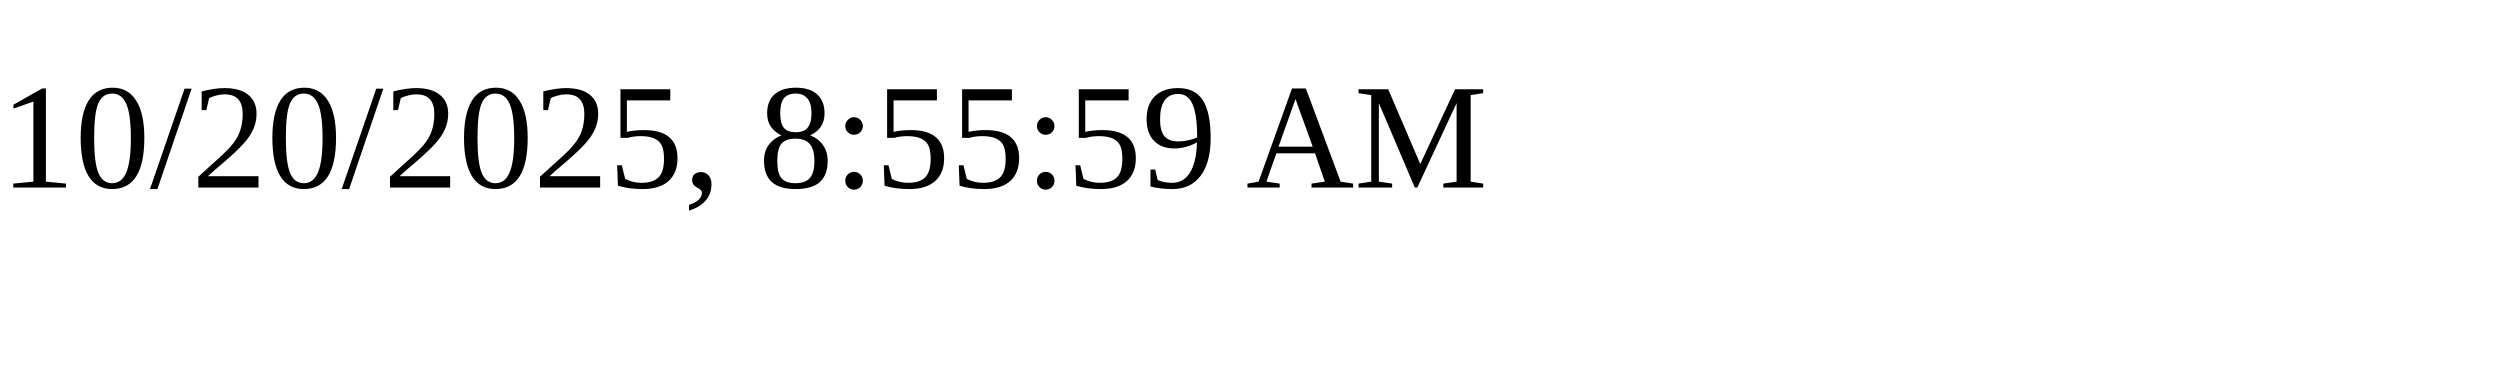
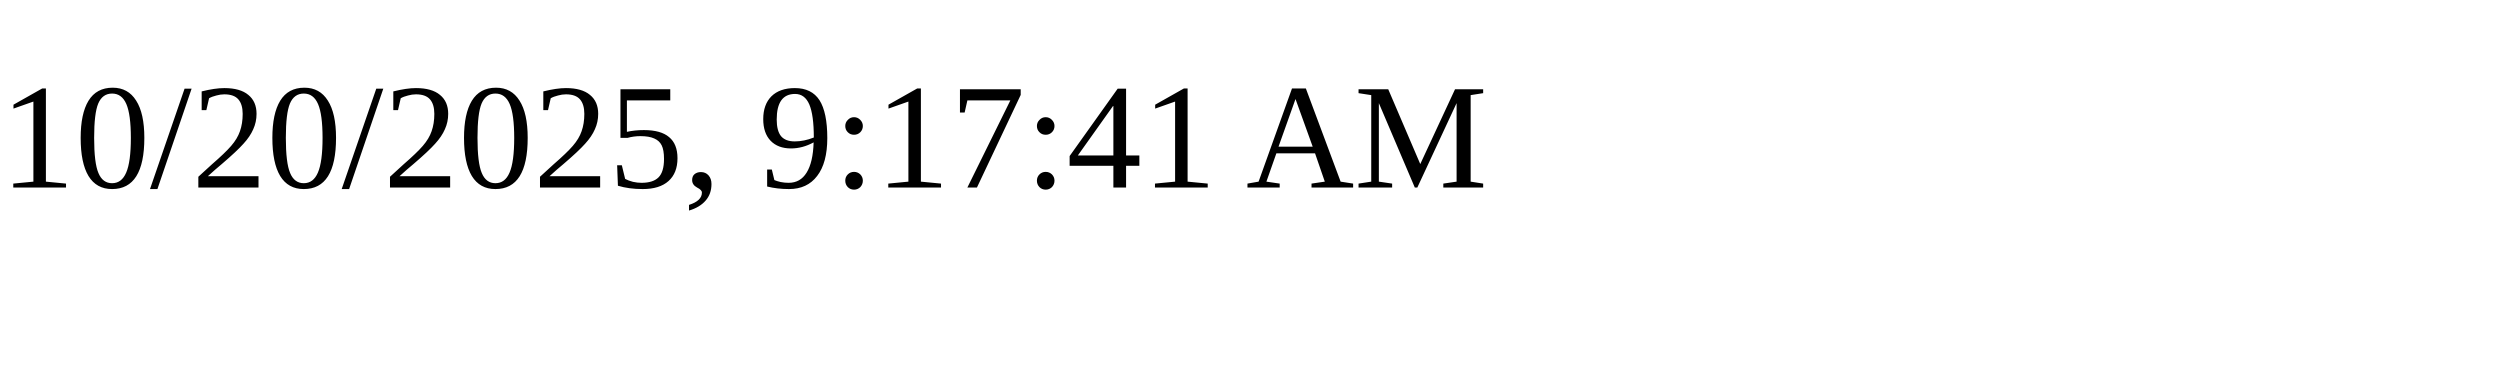
<svg xmlns="http://www.w3.org/2000/svg" height="30" width="200">
-   <text x="0" y="15">10/20/2025, 8:55:59 AM</text>
+   <text x="0" y="15">10/20/2025, 9:17:41 AM</text>
</svg>
